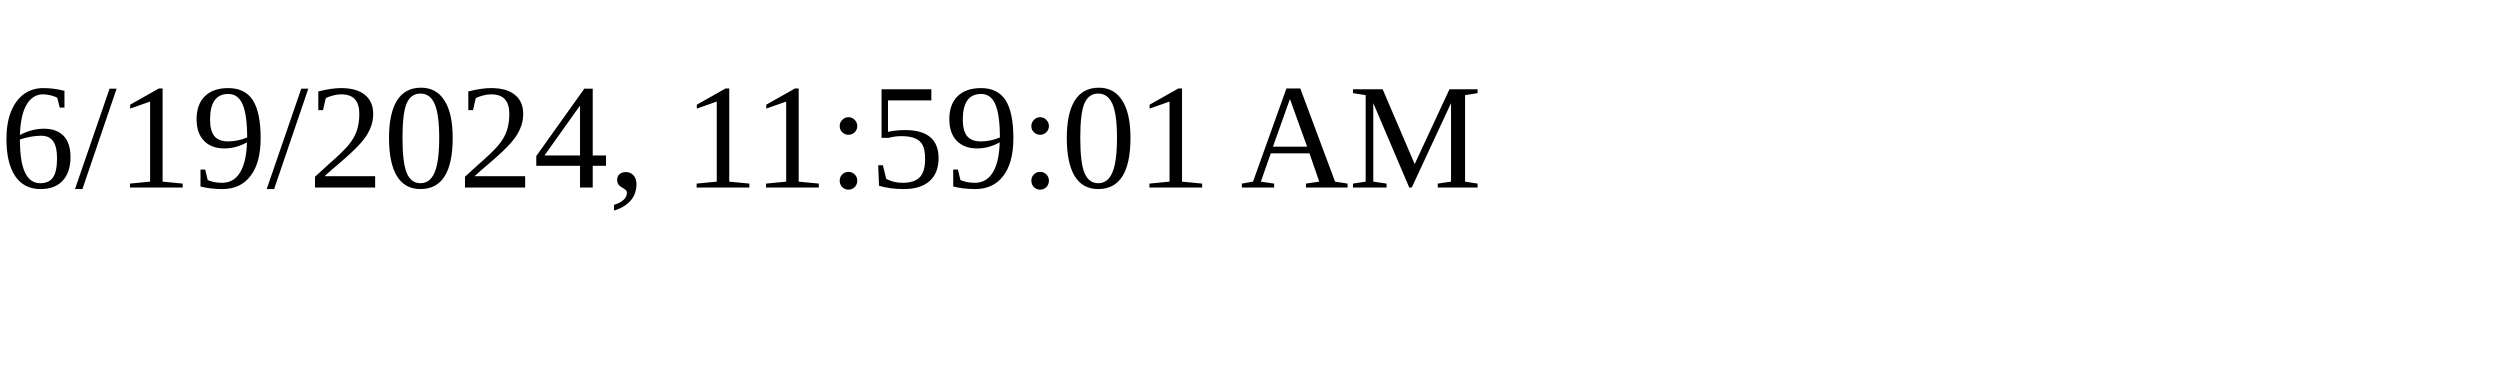
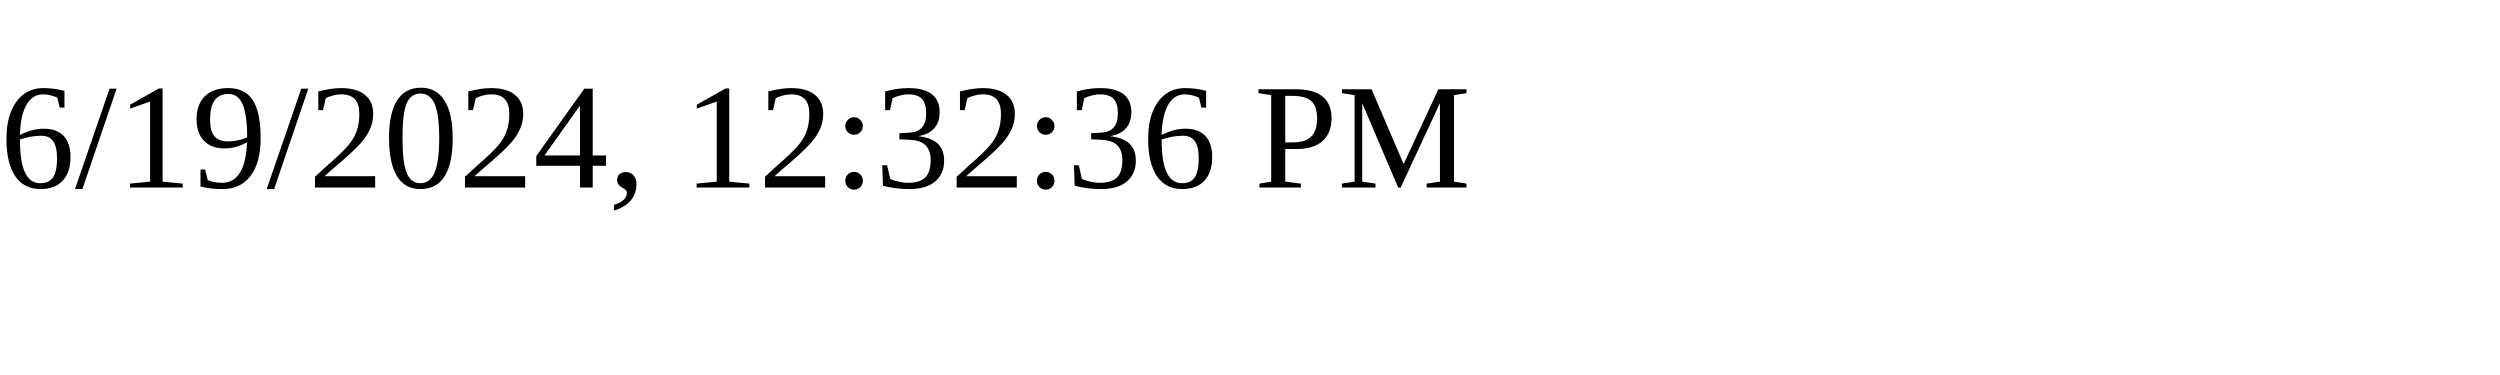
<svg xmlns="http://www.w3.org/2000/svg" height="30" width="200">
-   <text x="0" y="15">6/19/2024, 11:59:01 AM</text>
+   <text x="0" y="15">6/19/2024, 12:32:36 PM</text>
</svg>
